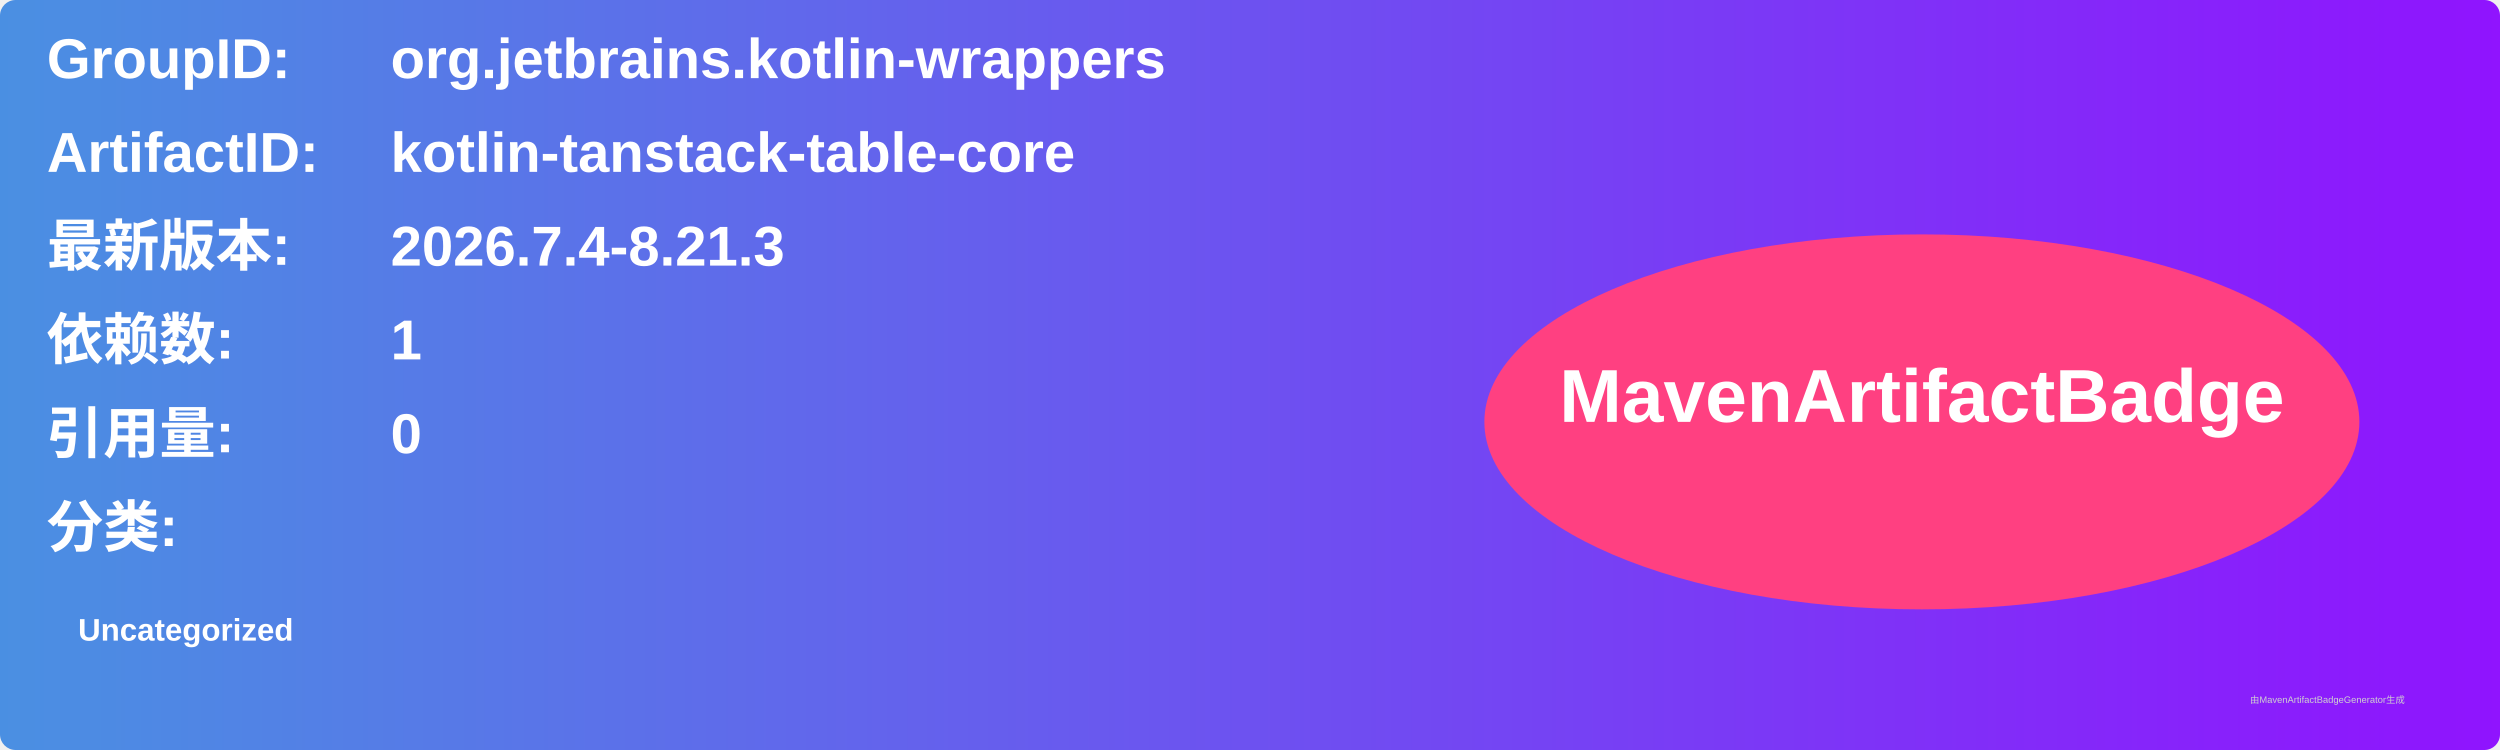
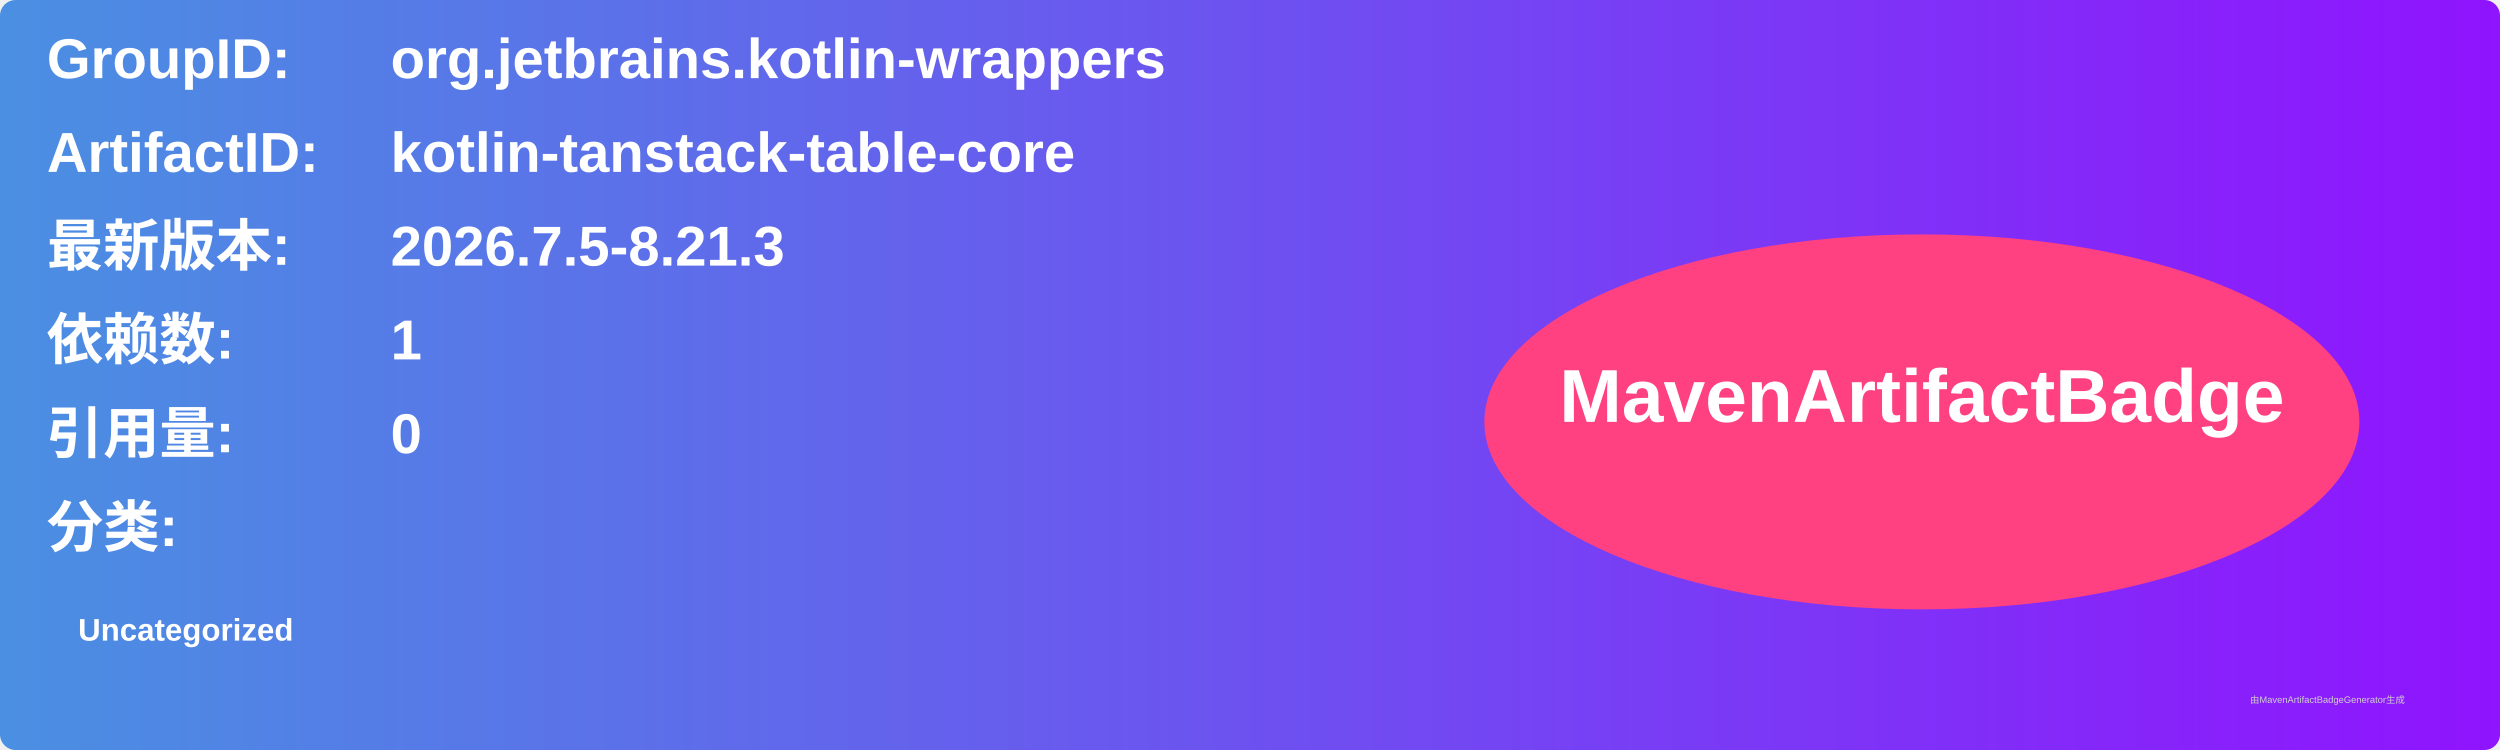
<svg xmlns="http://www.w3.org/2000/svg" width="800" height="240" viewBox="0 0 800 240">
  <linearGradient id="grad" x1="0%" y1="0%" x2="100%" y2="0%">
    <stop offset="0%" stop-color="#4a90e2" />
    <stop offset="100%" stop-color="#9013fe" />
  </linearGradient>
  <rect width="100%" height="100%" rx="5" ry="5" fill="url(#grad)" />
  <g transform="translate(15, 15)">
    <text x="0" y="10" font-family="Arial" font-size="18" fill="white" font-weight="bold" width="260">GroupID:</text>
    <text x="110" y="10" font-family="Arial" font-size="18" fill="white" font-weight="bold" width="460">org.jetbrains.kotlin-wrappers</text>
    <text x="0" y="40" font-family="Arial" font-size="18" fill="white" font-weight="bold" width="260">ArtifactID:</text>
    <text x="110" y="40" font-family="Arial" font-size="18" fill="white" font-weight="bold" width="460">kotlin-tanstack-table-core</text>
    <text x="0" y="70" font-family="Arial" font-size="18" fill="white" font-weight="bold">最新版本:</text>
    <text x="110" y="70" font-family="Arial" font-size="18" fill="white" font-weight="bold">
-       <tspan font-weight="bold">2026.7.4-8.21.3</tspan>
+       <tspan font-weight="bold">2026.7.5-8.21.3</tspan>
    </text>
    <text x="0" y="100" font-family="Arial" font-size="18" fill="white" font-weight="bold">依赖数: </text>
    <text x="110" y="100" font-family="Arial" font-size="18" fill="white">
      <tspan font-weight="bold">1</tspan>
    </text>
    <text x="0" y="130" font-family="Arial" font-size="18" fill="white" font-weight="bold">引用量: </text>
    <text x="110" y="130" font-family="Arial" font-size="18" fill="white">
      <tspan font-weight="bold">0</tspan>
    </text>
    <text x="0" y="160" font-family="Arial" font-size="18" fill="white" font-weight="bold">分类:</text>
    <text x="10" y="190" font-family="Arial" font-size="10" fill="white">
      <tspan font-weight="bold">Uncategorized</tspan>
    </text>
    <ellipse cx="600" cy="120" rx="140" ry="60" fill="#ff4081" />
    <text x="600" y="120" text-anchor="middle" font-family="Arial" font-size="24" fill="white" font-weight="bold">MavenArtifactBadge</text>
  </g>
  <text x="720" y="225" font-family="Arial" font-size="3" fill="#d0d0d0">由MavenArtifactBadgeGenerator生成</text>
</svg>
